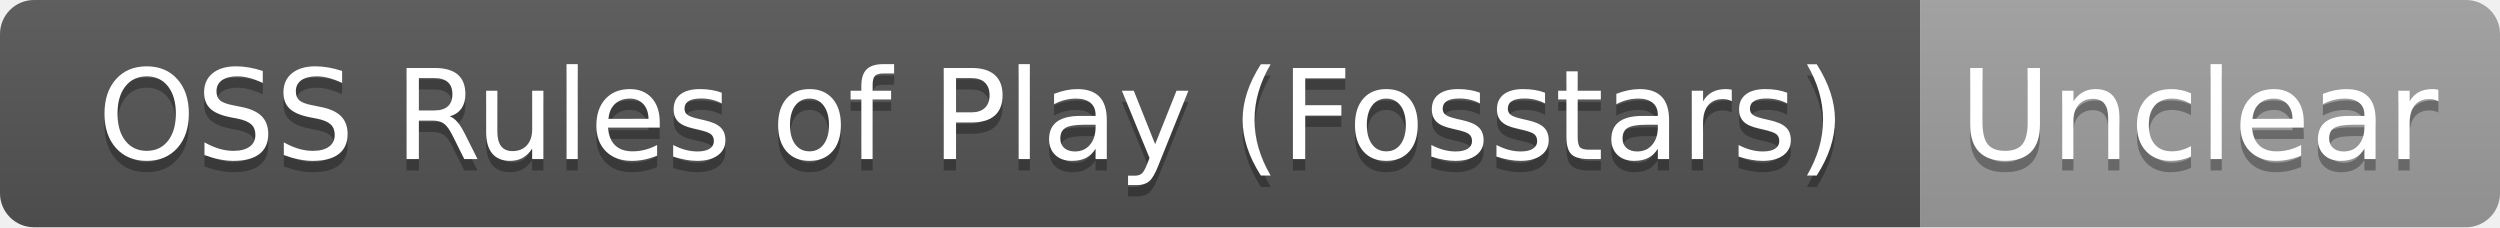
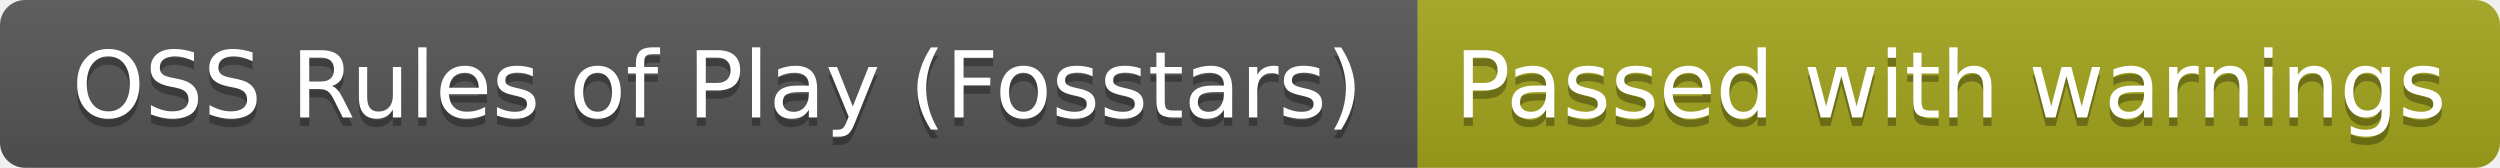
- <svg xmlns="http://www.w3.org/2000/svg" width="220" height="20" role="img" aria-label="OSS Rules of Play (Fosstars): Unclear">
+ <svg xmlns="http://www.w3.org/2000/svg" width="298" height="20" role="img" aria-label="OSS Rules of Play (Fosstars): Passed with warnings">
  <linearGradient id="s" x2="0" y2="100%">
    <stop offset="0" stop-color="#bbb" stop-opacity=".1" />
    <stop offset="1" stop-opacity=".1" />
  </linearGradient>
  <clipPath id="r">
-     <rect width="220" height="20" rx="3" fill="#fff" />
+     <rect width="298" height="20" rx="3" fill="#fff" />
  </clipPath>
  <g clip-path="url(#r)">
    <rect width="169" height="20" fill="#555" />
-     <rect x="169" width="51" height="20" fill="#9f9f9f" />
-     <rect width="220" height="20" fill="url(#s)" />
+     <rect x="169" width="129" height="20" fill="#a4a61d" />
+     <rect width="298" height="20" fill="url(#s)" />
  </g>
  <g fill="#fff" text-anchor="middle" font-family="Verdana,Geneva,DejaVu Sans,sans-serif" text-rendering="geometricPrecision" font-size="110">
    <text aria-hidden="true" x="855" y="150" fill="#010101" fill-opacity=".3" transform="scale(.1)" textLength="1590">OSS Rules of Play (Fosstars)</text>
    <text x="855" y="140" transform="scale(.1)" fill="#fff" textLength="1590">OSS Rules of Play (Fosstars)</text>
-     <text aria-hidden="true" x="1935" y="150" fill="#010101" fill-opacity=".3" transform="scale(.1)" textLength="410">Unclear</text>
-     <text x="1935" y="140" transform="scale(.1)" fill="#fff" textLength="410">Unclear</text>
+     <text aria-hidden="true" x="2325" y="150" fill="#010101" fill-opacity=".3" transform="scale(.1)" textLength="1190">Passed with warnings</text>
+     <text x="2325" y="140" transform="scale(.1)" fill="#fff" textLength="1190">Passed with warnings</text>
  </g>
</svg>
